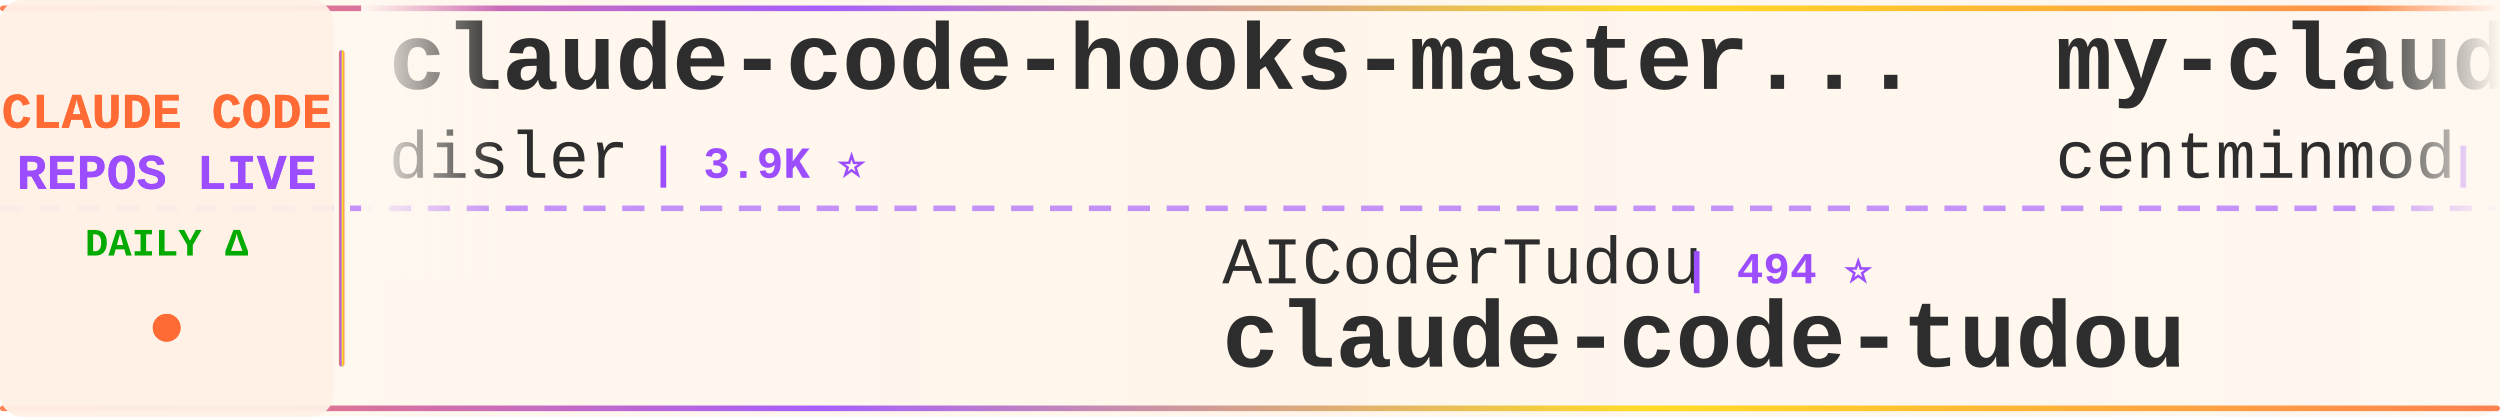
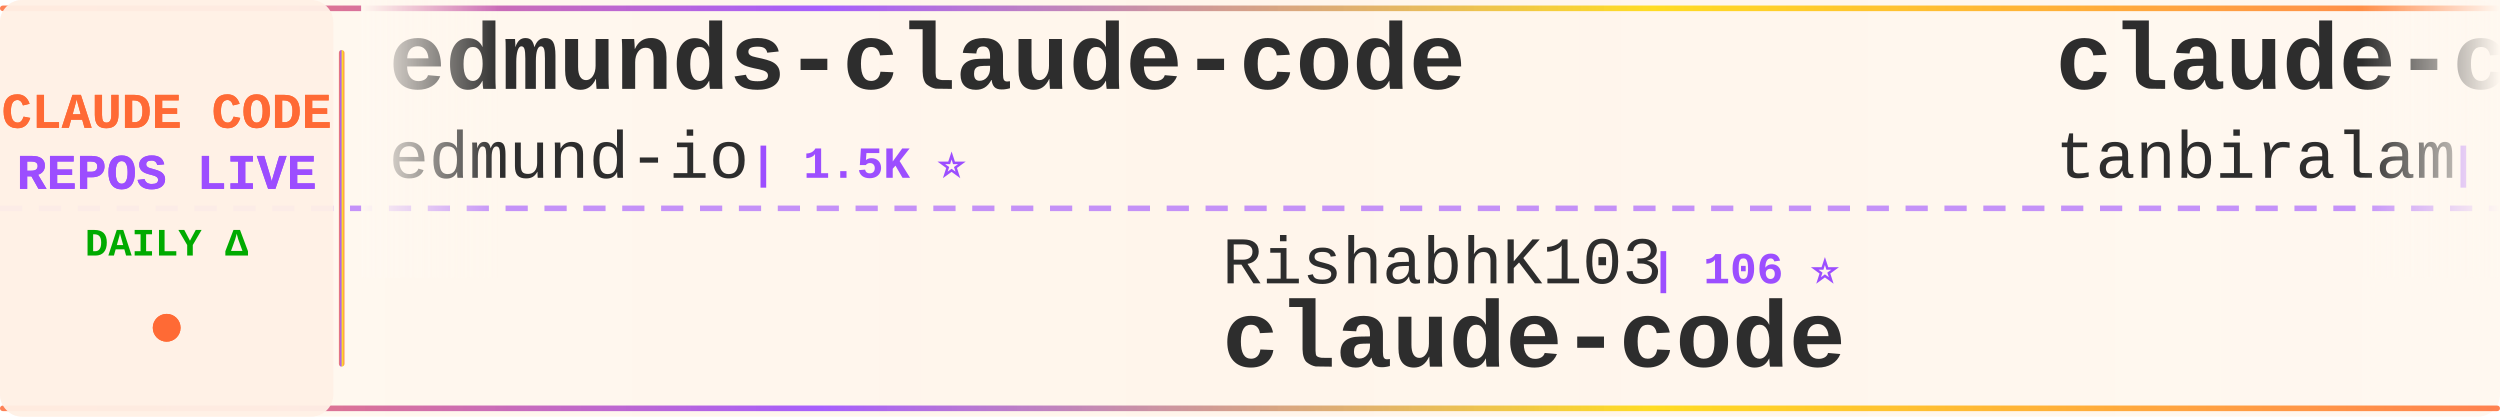
<svg xmlns="http://www.w3.org/2000/svg" width="900" height="150">
  <defs>
    <linearGradient id="tickerBg" x1="0%" y1="0%" x2="100%" y2="0%">
      <stop offset="0%" style="stop-color:#fff8f0;stop-opacity:0.98" />
      <stop offset="50%" style="stop-color:#fff5eb;stop-opacity:1" />
      <stop offset="100%" style="stop-color:#fff8f0;stop-opacity:0.98" />
    </linearGradient>
    <linearGradient id="borderGrad" x1="0%" y1="0%" x2="100%" y2="0%">
      <stop offset="0%" style="stop-color:#FF6B35;stop-opacity:0.85">
        <animate attributeName="stop-opacity" values="0.85;1;0.85" dur="2s" repeatCount="indefinite" />
      </stop>
      <stop offset="33%" style="stop-color:#9C4EFF;stop-opacity:0.9">
        <animate attributeName="stop-opacity" values="0.9;1;0.9" dur="2.2s" repeatCount="indefinite" />
      </stop>
      <stop offset="66%" style="stop-color:#FFD700;stop-opacity:0.85">
        <animate attributeName="stop-opacity" values="0.85;1;0.85" dur="1.8s" repeatCount="indefinite" />
      </stop>
      <stop offset="100%" style="stop-color:#FF6B35;stop-opacity:0.85">
        <animate attributeName="stop-opacity" values="0.85;1;0.85" dur="2s" repeatCount="indefinite" />
      </stop>
    </linearGradient>
    <filter id="textGlow">
      <feGaussianBlur stdDeviation="0.15" result="coloredBlur" />
      <feMerge>
        <feMergeNode in="coloredBlur" />
        <feMergeNode in="SourceGraphic" />
      </feMerge>
    </filter>
    <filter id="metricGlow">
      <feGaussianBlur stdDeviation="0.2" result="coloredBlur" />
      <feMerge>
        <feMergeNode in="coloredBlur" />
        <feMergeNode in="SourceGraphic" />
      </feMerge>
    </filter>
    <linearGradient id="leftFade" x1="0%" y1="0%" x2="100%" y2="0%">
      <stop offset="0%" style="stop-color:#fff8f0;stop-opacity:1" />
      <stop offset="100%" style="stop-color:#fff8f0;stop-opacity:0" />
    </linearGradient>
    <linearGradient id="rightFade" x1="0%" y1="0%" x2="100%" y2="0%">
      <stop offset="0%" style="stop-color:#fff8f0;stop-opacity:0" />
      <stop offset="100%" style="stop-color:#fff8f0;stop-opacity:1" />
    </linearGradient>
  </defs>
  <rect width="900" height="150" fill="url(#tickerBg)" rx="8" />
  <rect x="0" y="2" width="900" height="2" fill="url(#borderGrad)" rx="1" />
  <rect x="0" y="146" width="900" height="2" fill="url(#borderGrad)" rx="1" />
  <line x1="0" y1="75" x2="900" y2="75" stroke="#9C4EFF" stroke-width="2" stroke-dasharray="8 6" opacity="0.6" />
  <rect x="0" y="0" width="120" height="150" fill="#fff0e6" opacity="0.95" rx="8" />
  <text x="60" y="46" font-family="'Courier New', monospace" font-size="18" font-weight="bold" fill="#FF6B35" text-anchor="middle" filter="url(#textGlow)">
    CLAUDE CODE
  </text>
  <text x="60" y="68" font-family="'Courier New', monospace" font-size="18" font-weight="bold" fill="#9C4EFF" text-anchor="middle" filter="url(#textGlow)">
    REPOS LIVE
  </text>
  <text x="60" y="92" font-family="'Courier New', monospace" font-size="14" font-weight="bold" fill="#00aa00" text-anchor="middle">
    DAILY Δ
  </text>
  <circle cx="60" cy="118" r="5" fill="#FF6B35" filter="url(#metricGlow)">
    <animate attributeName="r" values="4;6;4" dur="1.5s" repeatCount="indefinite" />
    <animate attributeName="opacity" values="0.6;1;0.6" dur="1.5s" repeatCount="indefinite" />
  </circle>
  <rect x="122" y="18" width="2" height="114" fill="url(#borderGrad)" rx="1" />
  <clipPath id="tickerClip">
    <rect x="130" y="0" width="770" height="150" />
  </clipPath>
  <g clip-path="url(#tickerClip)">
    <g id="tickerItems">
      <animateTransform attributeName="transform" attributeType="XML" type="translate" from="0 0" to="-3000 0" dur="54s" repeatCount="indefinite" />
      <g transform="translate(0, 0)">
-         <text x="140" y="32" font-family="'Courier New', monospace" font-size="34" font-weight="bold" fill="#2d2d2d">claude-code-hooks-master...</text>
-         <text x="140" y="64" font-family="'Courier New', monospace" font-size="24" font-weight="normal" fill="#2d2d2d" opacity="1.0">disler</text>
-         <text x="234" y="64" font-family="'Courier New', monospace" font-size="16" font-weight="bold" fill="#9C4EFF"> | 3.9K ⭐</text>
+         <text x="140" y="32" font-family="'Courier New', monospace" font-size="34" font-weight="bold" fill="#2d2d2d">edmunds-claude-code</text>
+         <text x="140" y="64" font-family="'Courier New', monospace" font-size="24" font-weight="normal" fill="#2d2d2d" opacity="1.0">edmund-io</text>
+         <text x="270" y="64" font-family="'Courier New', monospace" font-size="16" font-weight="bold" fill="#9C4EFF"> | 1.5K ⭐</text>
      </g>
      <g transform="translate(300, 0)">
-         <text x="140" y="102" font-family="'Courier New', monospace" font-size="24" font-weight="normal" fill="#2d2d2d" opacity="1.0">AICoderTudou</text>
-         <text x="306" y="102" font-family="'Courier New', monospace" font-size="16" font-weight="bold" fill="#9C4EFF"> | 494 ⭐</text>
-         <text x="140" y="132" font-family="'Courier New', monospace" font-size="34" font-weight="bold" fill="#2d2d2d">claude-code-tudou</text>
-       </g>
-       <g transform="translate(600, 0)">
-         <text x="140" y="32" font-family="'Courier New', monospace" font-size="34" font-weight="bold" fill="#2d2d2d">my-claude-code-setup</text>
-         <text x="140" y="64" font-family="'Courier New', monospace" font-size="24" font-weight="normal" fill="#2d2d2d" opacity="1.0">centminmod</text>
-         <text x="282" y="64" font-family="'Courier New', monospace" font-size="16" font-weight="bold" fill="#9C4EFF"> | 2.6K ⭐ +1</text>
-       </g>
-       <g transform="translate(900, 0)">
        <text x="140" y="102" font-family="'Courier New', monospace" font-size="24" font-weight="normal" fill="#2d2d2d" opacity="1.0">RishabhK103</text>
        <text x="294" y="102" font-family="'Courier New', monospace" font-size="16" font-weight="bold" fill="#9C4EFF"> | 106 ⭐</text>
        <text x="140" y="132" font-family="'Courier New', monospace" font-size="34" font-weight="bold" fill="#2d2d2d">claude-code</text>
      </g>
+       <g transform="translate(600, 0)">
+         <text x="140" y="32" font-family="'Courier New', monospace" font-size="34" font-weight="bold" fill="#2d2d2d">claude-code</text>
+         <text x="140" y="64" font-family="'Courier New', monospace" font-size="24" font-weight="normal" fill="#2d2d2d" opacity="1.0">tanbiralam</text>
+         <text x="282" y="64" font-family="'Courier New', monospace" font-size="16" font-weight="bold" fill="#9C4EFF"> | 2.3K ⭐</text>
+       </g>
+       <g transform="translate(900, 0)">
+         <text x="140" y="102" font-family="'Courier New', monospace" font-size="24" font-weight="normal" fill="#2d2d2d" opacity="1.0">digitalsamba</text>
+         <text x="306" y="102" font-family="'Courier New', monospace" font-size="16" font-weight="bold" fill="#9C4EFF"> | 2.1K ⭐</text>
+         <text x="140" y="132" font-family="'Courier New', monospace" font-size="34" font-weight="bold" fill="#2d2d2d">claude-code-video-toolki...</text>
+       </g>
      <g transform="translate(1200, 0)">
-         <text x="140" y="32" font-family="'Courier New', monospace" font-size="34" font-weight="bold" fill="#2d2d2d">claude-code-security-rev...</text>
-         <text x="140" y="64" font-family="'Courier New', monospace" font-size="24" font-weight="normal" fill="#2d2d2d" opacity="1.0">anthropics</text>
-         <text x="282" y="64" font-family="'Courier New', monospace" font-size="16" font-weight="bold" fill="#9C4EFF"> | 6.3K ⭐ +1</text>
+         <text x="140" y="32" font-family="'Courier New', monospace" font-size="34" font-weight="bold" fill="#2d2d2d">claude-code-infrastructu...</text>
+         <text x="140" y="64" font-family="'Courier New', monospace" font-size="24" font-weight="normal" fill="#2d2d2d" opacity="1.0">diet103</text>
+         <text x="246" y="64" font-family="'Courier New', monospace" font-size="16" font-weight="bold" fill="#9C4EFF"> | 10.0K ⭐</text>
      </g>
      <g transform="translate(1500, 0)">
-         <text x="140" y="102" font-family="'Courier New', monospace" font-size="24" font-weight="normal" fill="#2d2d2d" opacity="1.0">shanraisshan</text>
-         <text x="306" y="102" font-family="'Courier New', monospace" font-size="16" font-weight="bold" fill="#9C4EFF"> | 66.4K ⭐ +7</text>
-         <text x="140" y="132" font-family="'Courier New', monospace" font-size="34" font-weight="bold" fill="#2d2d2d">claude-code-best-practic...</text>
+         <text x="140" y="102" font-family="'Courier New', monospace" font-size="24" font-weight="normal" fill="#2d2d2d" opacity="1.0">https-deeplearning-ai</text>
+         <text x="414" y="102" font-family="'Courier New', monospace" font-size="16" font-weight="bold" fill="#9C4EFF"> | 554 ⭐</text>
+         <text x="140" y="132" font-family="'Courier New', monospace" font-size="34" font-weight="bold" fill="#2d2d2d">sc-claude-code-files</text>
      </g>
      <g transform="translate(1800, 0)">
-         <text x="140" y="32" font-family="'Courier New', monospace" font-size="34" font-weight="bold" fill="#2d2d2d">claude-code-telegram</text>
-         <text x="140" y="64" font-family="'Courier New', monospace" font-size="24" font-weight="normal" fill="#2d2d2d" opacity="1.0">overwirehq</text>
-         <text x="282" y="64" font-family="'Courier New', monospace" font-size="16" font-weight="bold" fill="#9C4EFF"> | 2.8K ⭐</text>
+         <text x="140" y="32" font-family="'Courier New', monospace" font-size="34" font-weight="bold" fill="#2d2d2d">ClaudeCode</text>
+         <text x="140" y="64" font-family="'Courier New', monospace" font-size="24" font-weight="normal" fill="#2d2d2d" opacity="1.0">guanshan</text>
+         <text x="258" y="64" font-family="'Courier New', monospace" font-size="16" font-weight="bold" fill="#9C4EFF"> | 60 ⭐ -1</text>
      </g>
      <g transform="translate(2100, 0)">
-         <text x="140" y="102" font-family="'Courier New', monospace" font-size="24" font-weight="normal" fill="#2d2d2d" opacity="1.0">Windy3f3f3f3f</text>
-         <text x="318" y="102" font-family="'Courier New', monospace" font-size="16" font-weight="bold" fill="#9C4EFF"> | 2.7K ⭐</text>
-         <text x="140" y="132" font-family="'Courier New', monospace" font-size="34" font-weight="bold" fill="#2d2d2d">claude-code-from-scratch</text>
+         <text x="140" y="102" font-family="'Courier New', monospace" font-size="24" font-weight="normal" fill="#2d2d2d" opacity="1.0">multica-ai</text>
+         <text x="282" y="102" font-family="'Courier New', monospace" font-size="16" font-weight="bold" fill="#9C4EFF"> | 215.3K ⭐ +65</text>
+         <text x="140" y="132" font-family="'Courier New', monospace" font-size="34" font-weight="bold" fill="#2d2d2d">andrej-karpathy-skills</text>
      </g>
      <g transform="translate(2400, 0)">
-         <text x="140" y="32" font-family="'Courier New', monospace" font-size="34" font-weight="bold" fill="#2d2d2d">claude-code-router</text>
-         <text x="140" y="64" font-family="'Courier New', monospace" font-size="24" font-weight="normal" fill="#2d2d2d" opacity="1.0">musistudio</text>
-         <text x="282" y="64" font-family="'Courier New', monospace" font-size="16" font-weight="bold" fill="#9C4EFF"> | 37.4K ⭐ +1</text>
+         <text x="140" y="32" font-family="'Courier New', monospace" font-size="34" font-weight="bold" fill="#2d2d2d">claude-code-cli</text>
+         <text x="140" y="64" font-family="'Courier New', monospace" font-size="24" font-weight="normal" fill="#2d2d2d" opacity="1.0">huangserva</text>
+         <text x="282" y="64" font-family="'Courier New', monospace" font-size="16" font-weight="bold" fill="#9C4EFF"> | 631 ⭐</text>
      </g>
      <g transform="translate(2700, 0)">
-         <text x="140" y="102" font-family="'Courier New', monospace" font-size="24" font-weight="normal" fill="#2d2d2d" opacity="1.0">huangjia2019</text>
-         <text x="306" y="102" font-family="'Courier New', monospace" font-size="16" font-weight="bold" fill="#9C4EFF"> | 1.1K ⭐</text>
-         <text x="140" y="132" font-family="'Courier New', monospace" font-size="34" font-weight="bold" fill="#2d2d2d">claude-code-engineering</text>
+         <text x="140" y="102" font-family="'Courier New', monospace" font-size="24" font-weight="normal" fill="#2d2d2d" opacity="1.0">darcyegb</text>
+         <text x="258" y="102" font-family="'Courier New', monospace" font-size="16" font-weight="bold" fill="#9C4EFF"> | 768 ⭐</text>
+         <text x="140" y="132" font-family="'Courier New', monospace" font-size="34" font-weight="bold" fill="#2d2d2d">ClaudeCodeAgents</text>
      </g>
      <g transform="translate(3000, 0)">
-         <text x="140" y="32" font-family="'Courier New', monospace" font-size="34" font-weight="bold" fill="#2d2d2d">claude-code-hooks-master...</text>
-         <text x="140" y="64" font-family="'Courier New', monospace" font-size="24" font-weight="normal" fill="#2d2d2d" opacity="1.0">disler</text>
-         <text x="234" y="64" font-family="'Courier New', monospace" font-size="16" font-weight="bold" fill="#9C4EFF"> | 3.9K ⭐</text>
+         <text x="140" y="32" font-family="'Courier New', monospace" font-size="34" font-weight="bold" fill="#2d2d2d">edmunds-claude-code</text>
+         <text x="140" y="64" font-family="'Courier New', monospace" font-size="24" font-weight="normal" fill="#2d2d2d" opacity="1.0">edmund-io</text>
+         <text x="270" y="64" font-family="'Courier New', monospace" font-size="16" font-weight="bold" fill="#9C4EFF"> | 1.5K ⭐</text>
      </g>
      <g transform="translate(3300, 0)">
-         <text x="140" y="102" font-family="'Courier New', monospace" font-size="24" font-weight="normal" fill="#2d2d2d" opacity="1.0">AICoderTudou</text>
-         <text x="306" y="102" font-family="'Courier New', monospace" font-size="16" font-weight="bold" fill="#9C4EFF"> | 494 ⭐</text>
-         <text x="140" y="132" font-family="'Courier New', monospace" font-size="34" font-weight="bold" fill="#2d2d2d">claude-code-tudou</text>
-       </g>
-       <g transform="translate(3600, 0)">
-         <text x="140" y="32" font-family="'Courier New', monospace" font-size="34" font-weight="bold" fill="#2d2d2d">my-claude-code-setup</text>
-         <text x="140" y="64" font-family="'Courier New', monospace" font-size="24" font-weight="normal" fill="#2d2d2d" opacity="1.0">centminmod</text>
-         <text x="282" y="64" font-family="'Courier New', monospace" font-size="16" font-weight="bold" fill="#9C4EFF"> | 2.6K ⭐ +1</text>
-       </g>
-       <g transform="translate(3900, 0)">
        <text x="140" y="102" font-family="'Courier New', monospace" font-size="24" font-weight="normal" fill="#2d2d2d" opacity="1.0">RishabhK103</text>
        <text x="294" y="102" font-family="'Courier New', monospace" font-size="16" font-weight="bold" fill="#9C4EFF"> | 106 ⭐</text>
        <text x="140" y="132" font-family="'Courier New', monospace" font-size="34" font-weight="bold" fill="#2d2d2d">claude-code</text>
+       </g>
+       <g transform="translate(3600, 0)">
+         <text x="140" y="32" font-family="'Courier New', monospace" font-size="34" font-weight="bold" fill="#2d2d2d">claude-code</text>
+         <text x="140" y="64" font-family="'Courier New', monospace" font-size="24" font-weight="normal" fill="#2d2d2d" opacity="1.0">tanbiralam</text>
+         <text x="282" y="64" font-family="'Courier New', monospace" font-size="16" font-weight="bold" fill="#9C4EFF"> | 2.3K ⭐</text>
+       </g>
+       <g transform="translate(3900, 0)">
+         <text x="140" y="102" font-family="'Courier New', monospace" font-size="24" font-weight="normal" fill="#2d2d2d" opacity="1.0">digitalsamba</text>
+         <text x="306" y="102" font-family="'Courier New', monospace" font-size="16" font-weight="bold" fill="#9C4EFF"> | 2.1K ⭐</text>
+         <text x="140" y="132" font-family="'Courier New', monospace" font-size="34" font-weight="bold" fill="#2d2d2d">claude-code-video-toolki...</text>
      </g>
    </g>
  </g>
  <rect x="130" y="0" width="50" height="100" fill="url(#leftFade)" />
  <rect x="850" y="0" width="50" height="100" fill="url(#rightFade)" />
</svg>
